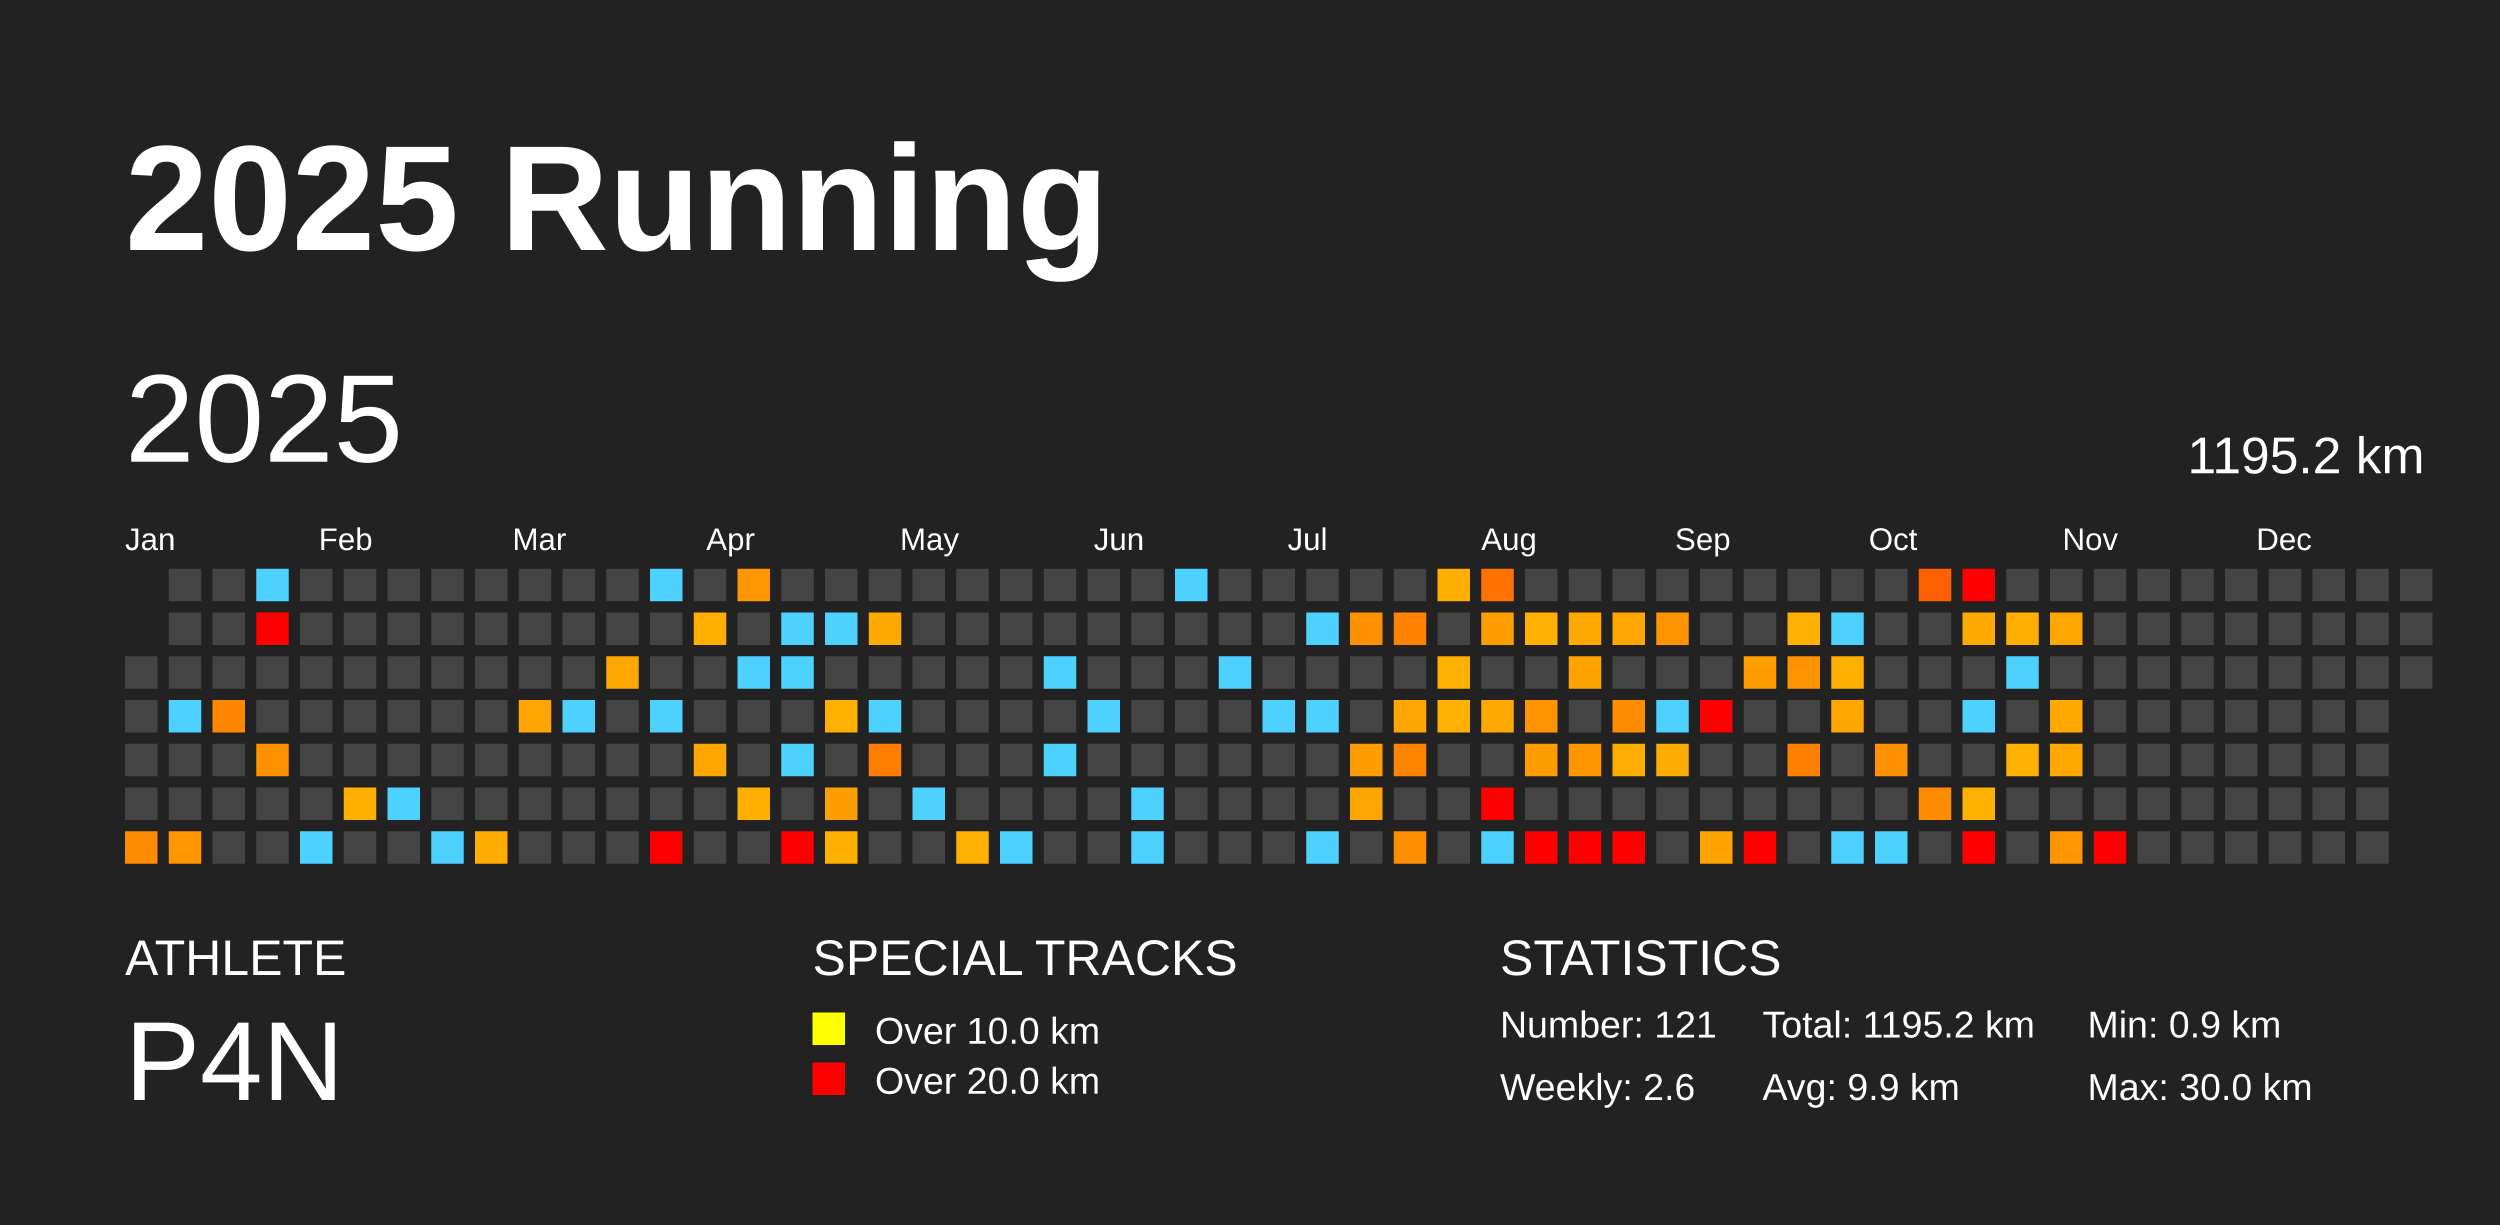
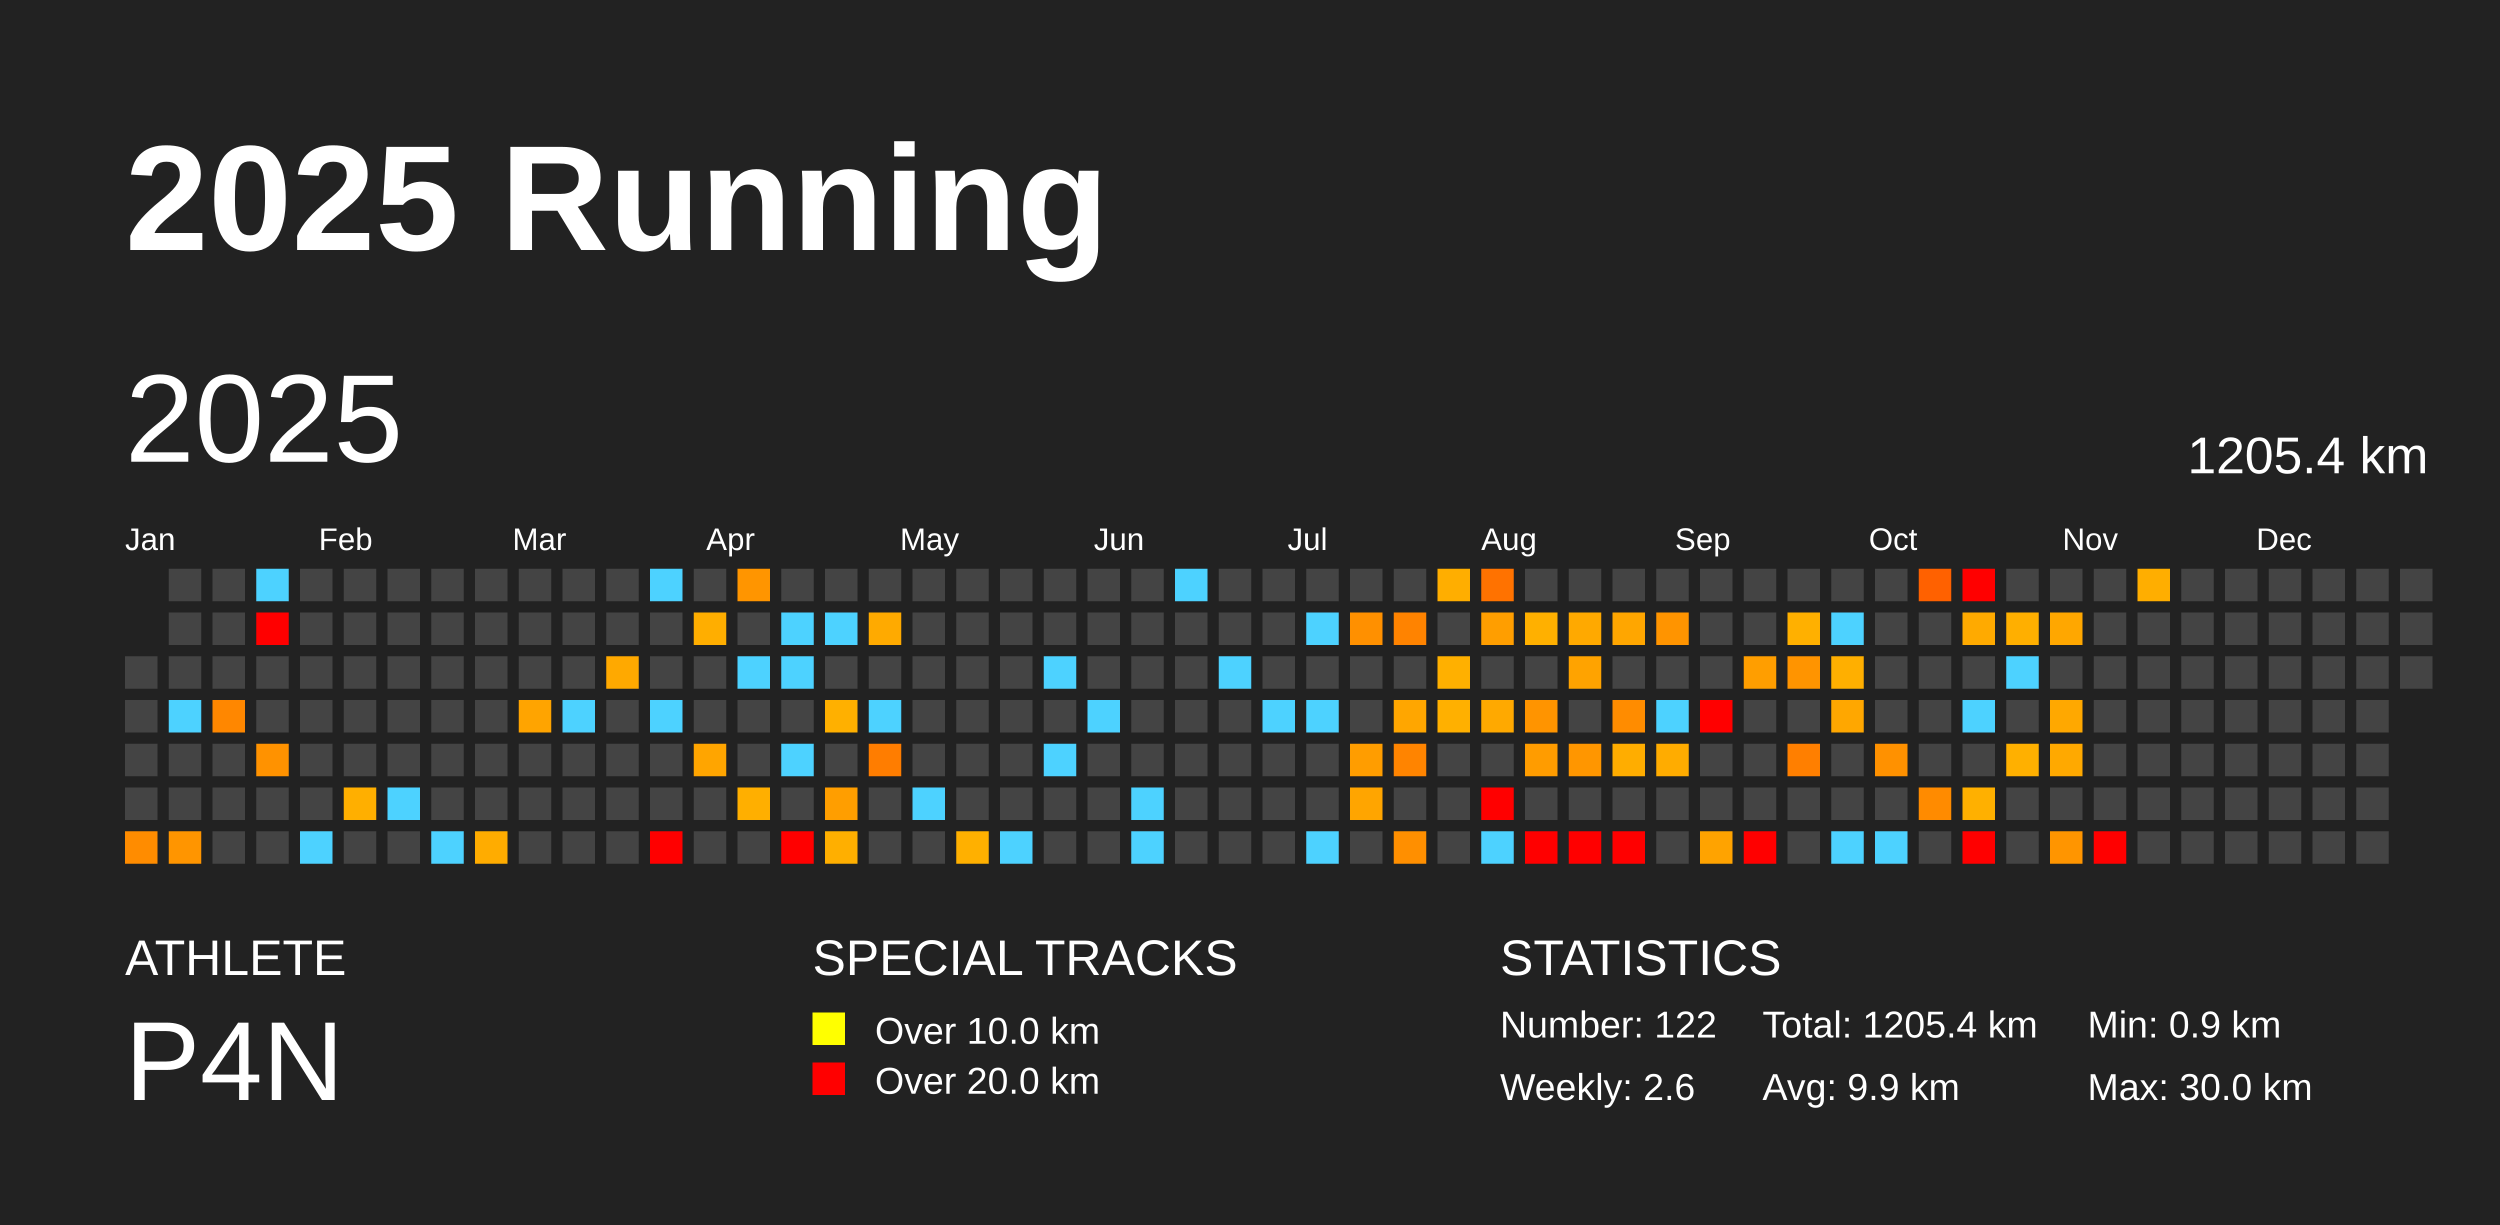
<svg xmlns="http://www.w3.org/2000/svg" baseProfile="full" height="98mm" version="1.1" viewBox="0,0,200,98" width="200mm">
  <defs />
  <rect fill="#222222" height="98" width="200" x="0" y="0" />
  <text fill="#FFFFFF" style="font-size:12px; font-family:Arial; font-weight:bold;" x="10" y="20">2025 Running</text>
  <text fill="#FFFFFF" style="font-size:4px; font-family:Arial" x="10" y="78">ATHLETE</text>
  <text fill="#FFFFFF" style="font-size:9px; font-family:Arial" x="10" y="88">P4N</text>
  <text fill="#FFFFFF" style="font-size:4px; font-family:Arial" x="65" y="78">SPECIAL TRACKS</text>
  <rect fill="yellow" height="2.6" width="2.6" x="65" y="81" />
  <text fill="#FFFFFF" style="font-size:3px; font-family:Arial" x="70" y="83.5">Over 10.0 km</text>
  <rect fill="red" height="2.6" width="2.6" x="65" y="85" />
  <text fill="#FFFFFF" style="font-size:3px; font-family:Arial" x="70" y="87.5">Over 20.0 km</text>
  <text fill="#FFFFFF" style="font-size:4px; font-family:Arial" x="120" y="78">STATISTICS</text>
-   <text fill="#FFFFFF" style="font-size:3px; font-family:Arial" x="120" y="83">Number: 121</text>
+   <text fill="#FFFFFF" style="font-size:3px; font-family:Arial" x="120" y="83">Number: 122</text>
  <text fill="#FFFFFF" style="font-size:3px; font-family:Arial" x="120" y="88">Weekly: 2.6</text>
-   <text fill="#FFFFFF" style="font-size:3px; font-family:Arial" x="141" y="83">Total: 1195.2 km</text>
+   <text fill="#FFFFFF" style="font-size:3px; font-family:Arial" x="141" y="83">Total: 1205.4 km</text>
  <text fill="#FFFFFF" style="font-size:3px; font-family:Arial" x="141" y="88">Avg: 9.9 km</text>
  <text fill="#FFFFFF" style="font-size:3px; font-family:Arial" x="167" y="83">Min: 0.9 km</text>
  <text fill="#FFFFFF" style="font-size:3px; font-family:Arial" x="167" y="88">Max: 30.0 km</text>
  <text dominant-baseline="hanging" fill="#FFFFFF" style="font-size:10.0px; font-family:Arial;" x="10" y="30">2025</text>
-   <text dominant-baseline="hanging" fill="#FFFFFF" style="font-size:4.125px; font-family:Arial;" x="175" y="35">1195.2 km</text>
+   <text dominant-baseline="hanging" fill="#FFFFFF" style="font-size:4.125px; font-family:Arial;" x="175" y="35">1205.4 km</text>
  <text fill="#FFFFFF" style="font-size:2.5px; font-family:Arial" x="10.0" y="44">Jan</text>
  <text fill="#FFFFFF" style="font-size:2.5px; font-family:Arial" x="25.5" y="44">Feb</text>
  <text fill="#FFFFFF" style="font-size:2.5px; font-family:Arial" x="41.0" y="44">Mar</text>
  <text fill="#FFFFFF" style="font-size:2.5px; font-family:Arial" x="56.5" y="44">Apr</text>
  <text fill="#FFFFFF" style="font-size:2.5px; font-family:Arial" x="72.0" y="44">May</text>
  <text fill="#FFFFFF" style="font-size:2.5px; font-family:Arial" x="87.5" y="44">Jun</text>
  <text fill="#FFFFFF" style="font-size:2.5px; font-family:Arial" x="103.0" y="44">Jul</text>
  <text fill="#FFFFFF" style="font-size:2.5px; font-family:Arial" x="118.5" y="44">Aug</text>
  <text fill="#FFFFFF" style="font-size:2.5px; font-family:Arial" x="134.0" y="44">Sep</text>
  <text fill="#FFFFFF" style="font-size:2.5px; font-family:Arial" x="149.5" y="44">Oct</text>
  <text fill="#FFFFFF" style="font-size:2.5px; font-family:Arial" x="165.0" y="44">Nov</text>
  <text fill="#FFFFFF" style="font-size:2.5px; font-family:Arial" x="180.5" y="44">Dec</text>
  <rect fill="#444444" height="2.6" width="2.6" x="10.0" y="52.5" />
  <rect fill="#444444" height="2.6" width="2.6" x="10.0" y="56.0" />
  <rect fill="#444444" height="2.6" width="2.6" x="10.0" y="59.5" />
  <rect fill="#444444" height="2.6" width="2.6" x="10.0" y="63.0" />
  <rect fill="#ff8c00" height="2.6" width="2.6" x="10.0" y="66.5" />
  <rect fill="#444444" height="2.6" width="2.6" x="13.5" y="45.5" />
  <rect fill="#444444" height="2.6" width="2.6" x="13.5" y="49.0" />
  <rect fill="#444444" height="2.6" width="2.6" x="13.5" y="52.5" />
  <rect fill="#4dd2ff" height="2.6" width="2.6" x="13.5" y="56.0" />
  <rect fill="#444444" height="2.6" width="2.6" x="13.5" y="59.5" />
  <rect fill="#444444" height="2.6" width="2.6" x="13.5" y="63.0" />
  <rect fill="#ff9500" height="2.6" width="2.6" x="13.5" y="66.5" />
  <rect fill="#444444" height="2.6" width="2.6" x="17.0" y="45.5" />
  <rect fill="#444444" height="2.6" width="2.6" x="17.0" y="49.0" />
  <rect fill="#444444" height="2.6" width="2.6" x="17.0" y="52.5" />
  <rect fill="#ff8700" height="2.6" width="2.6" x="17.0" y="56.0" />
  <rect fill="#444444" height="2.6" width="2.6" x="17.0" y="59.5" />
  <rect fill="#444444" height="2.6" width="2.6" x="17.0" y="63.0" />
  <rect fill="#444444" height="2.6" width="2.6" x="17.0" y="66.5" />
  <rect fill="#4dd2ff" height="2.6" width="2.6" x="20.5" y="45.5" />
  <rect fill="red" height="2.6" width="2.6" x="20.5" y="49.0" />
  <rect fill="#444444" height="2.6" width="2.6" x="20.5" y="52.5" />
  <rect fill="#444444" height="2.6" width="2.6" x="20.5" y="56.0" />
  <rect fill="#ff9200" height="2.6" width="2.6" x="20.5" y="59.5" />
  <rect fill="#444444" height="2.6" width="2.6" x="20.5" y="63.0" />
  <rect fill="#444444" height="2.6" width="2.6" x="20.5" y="66.5" />
  <rect fill="#444444" height="2.6" width="2.6" x="24.0" y="45.5" />
  <rect fill="#444444" height="2.6" width="2.6" x="24.0" y="49.0" />
  <rect fill="#444444" height="2.6" width="2.6" x="24.0" y="52.5" />
  <rect fill="#444444" height="2.6" width="2.6" x="24.0" y="56.0" />
  <rect fill="#444444" height="2.6" width="2.6" x="24.0" y="59.5" />
  <rect fill="#444444" height="2.6" width="2.6" x="24.0" y="63.0" />
  <rect fill="#4dd2ff" height="2.6" width="2.6" x="24.0" y="66.5" />
  <rect fill="#444444" height="2.6" width="2.6" x="27.5" y="45.5" />
  <rect fill="#444444" height="2.6" width="2.6" x="27.5" y="49.0" />
  <rect fill="#444444" height="2.6" width="2.6" x="27.5" y="52.5" />
  <rect fill="#444444" height="2.6" width="2.6" x="27.5" y="56.0" />
  <rect fill="#444444" height="2.6" width="2.6" x="27.5" y="59.5" />
  <rect fill="#ffaf00" height="2.6" width="2.6" x="27.5" y="63.0" />
  <rect fill="#444444" height="2.6" width="2.6" x="27.5" y="66.5" />
  <rect fill="#444444" height="2.6" width="2.6" x="31.0" y="45.5" />
  <rect fill="#444444" height="2.6" width="2.6" x="31.0" y="49.0" />
  <rect fill="#444444" height="2.6" width="2.6" x="31.0" y="52.5" />
  <rect fill="#444444" height="2.6" width="2.6" x="31.0" y="56.0" />
  <rect fill="#444444" height="2.6" width="2.6" x="31.0" y="59.5" />
  <rect fill="#4dd2ff" height="2.6" width="2.6" x="31.0" y="63.0" />
  <rect fill="#444444" height="2.6" width="2.6" x="31.0" y="66.5" />
  <rect fill="#444444" height="2.6" width="2.6" x="34.5" y="45.5" />
  <rect fill="#444444" height="2.6" width="2.6" x="34.5" y="49.0" />
  <rect fill="#444444" height="2.6" width="2.6" x="34.5" y="52.5" />
  <rect fill="#444444" height="2.6" width="2.6" x="34.5" y="56.0" />
  <rect fill="#444444" height="2.6" width="2.6" x="34.5" y="59.5" />
  <rect fill="#444444" height="2.6" width="2.6" x="34.5" y="63.0" />
  <rect fill="#4dd2ff" height="2.6" width="2.6" x="34.5" y="66.5" />
  <rect fill="#444444" height="2.6" width="2.6" x="38.0" y="45.5" />
  <rect fill="#444444" height="2.6" width="2.6" x="38.0" y="49.0" />
  <rect fill="#444444" height="2.6" width="2.6" x="38.0" y="52.5" />
  <rect fill="#444444" height="2.6" width="2.6" x="38.0" y="56.0" />
  <rect fill="#444444" height="2.6" width="2.6" x="38.0" y="59.5" />
  <rect fill="#444444" height="2.6" width="2.6" x="38.0" y="63.0" />
  <rect fill="#ffac00" height="2.6" width="2.6" x="38.0" y="66.5" />
  <rect fill="#444444" height="2.6" width="2.6" x="41.5" y="45.5" />
  <rect fill="#444444" height="2.6" width="2.6" x="41.5" y="49.0" />
  <rect fill="#444444" height="2.6" width="2.6" x="41.5" y="52.5" />
  <rect fill="#ffa400" height="2.6" width="2.6" x="41.5" y="56.0" />
  <rect fill="#444444" height="2.6" width="2.6" x="41.5" y="59.5" />
  <rect fill="#444444" height="2.6" width="2.6" x="41.5" y="63.0" />
  <rect fill="#444444" height="2.6" width="2.6" x="41.5" y="66.5" />
  <rect fill="#444444" height="2.6" width="2.6" x="45.0" y="45.5" />
  <rect fill="#444444" height="2.6" width="2.6" x="45.0" y="49.0" />
  <rect fill="#444444" height="2.6" width="2.6" x="45.0" y="52.5" />
  <rect fill="#4dd2ff" height="2.6" width="2.6" x="45.0" y="56.0" />
  <rect fill="#444444" height="2.6" width="2.6" x="45.0" y="59.5" />
  <rect fill="#444444" height="2.6" width="2.6" x="45.0" y="63.0" />
  <rect fill="#444444" height="2.6" width="2.6" x="45.0" y="66.5" />
  <rect fill="#444444" height="2.6" width="2.6" x="48.5" y="45.5" />
  <rect fill="#444444" height="2.6" width="2.6" x="48.5" y="49.0" />
  <rect fill="#ffa900" height="2.6" width="2.6" x="48.5" y="52.5" />
  <rect fill="#444444" height="2.6" width="2.6" x="48.5" y="56.0" />
  <rect fill="#444444" height="2.6" width="2.6" x="48.5" y="59.5" />
  <rect fill="#444444" height="2.6" width="2.6" x="48.5" y="63.0" />
  <rect fill="#444444" height="2.6" width="2.6" x="48.5" y="66.5" />
  <rect fill="#4dd2ff" height="2.6" width="2.6" x="52.0" y="45.5" />
  <rect fill="#444444" height="2.6" width="2.6" x="52.0" y="49.0" />
  <rect fill="#444444" height="2.6" width="2.6" x="52.0" y="52.5" />
  <rect fill="#4dd2ff" height="2.6" width="2.6" x="52.0" y="56.0" />
  <rect fill="#444444" height="2.6" width="2.6" x="52.0" y="59.5" />
  <rect fill="#444444" height="2.6" width="2.6" x="52.0" y="63.0" />
  <rect fill="red" height="2.6" width="2.6" x="52.0" y="66.5" />
  <rect fill="#444444" height="2.6" width="2.6" x="55.5" y="45.5" />
  <rect fill="#ffae00" height="2.6" width="2.6" x="55.5" y="49.0" />
  <rect fill="#444444" height="2.6" width="2.6" x="55.5" y="52.5" />
  <rect fill="#444444" height="2.6" width="2.6" x="55.5" y="56.0" />
  <rect fill="#ffa500" height="2.6" width="2.6" x="55.5" y="59.5" />
  <rect fill="#444444" height="2.6" width="2.6" x="55.5" y="63.0" />
  <rect fill="#444444" height="2.6" width="2.6" x="55.5" y="66.5" />
  <rect fill="#ff9500" height="2.6" width="2.6" x="59.0" y="45.5" />
  <rect fill="#444444" height="2.6" width="2.6" x="59.0" y="49.0" />
  <rect fill="#4dd2ff" height="2.6" width="2.6" x="59.0" y="52.5" />
  <rect fill="#444444" height="2.6" width="2.6" x="59.0" y="56.0" />
  <rect fill="#444444" height="2.6" width="2.6" x="59.0" y="59.5" />
  <rect fill="#ffaf00" height="2.6" width="2.6" x="59.0" y="63.0" />
  <rect fill="#444444" height="2.6" width="2.6" x="59.0" y="66.5" />
  <rect fill="#444444" height="2.6" width="2.6" x="62.5" y="45.5" />
  <rect fill="#4dd2ff" height="2.6" width="2.6" x="62.5" y="49.0" />
  <rect fill="#4dd2ff" height="2.6" width="2.6" x="62.5" y="52.5" />
  <rect fill="#444444" height="2.6" width="2.6" x="62.5" y="56.0" />
  <rect fill="#4dd2ff" height="2.6" width="2.6" x="62.5" y="59.5" />
  <rect fill="#444444" height="2.6" width="2.6" x="62.5" y="63.0" />
  <rect fill="red" height="2.6" width="2.6" x="62.5" y="66.5" />
  <rect fill="#444444" height="2.6" width="2.6" x="66.0" y="45.5" />
  <rect fill="#4dd2ff" height="2.6" width="2.6" x="66.0" y="49.0" />
  <rect fill="#444444" height="2.6" width="2.6" x="66.0" y="52.5" />
  <rect fill="#ffb000" height="2.6" width="2.6" x="66.0" y="56.0" />
  <rect fill="#444444" height="2.6" width="2.6" x="66.0" y="59.5" />
  <rect fill="#ff9e00" height="2.6" width="2.6" x="66.0" y="63.0" />
  <rect fill="#ffaf00" height="2.6" width="2.6" x="66.0" y="66.5" />
  <rect fill="#444444" height="2.6" width="2.6" x="69.5" y="45.5" />
  <rect fill="#ffaa00" height="2.6" width="2.6" x="69.5" y="49.0" />
  <rect fill="#444444" height="2.6" width="2.6" x="69.5" y="52.5" />
  <rect fill="#4dd2ff" height="2.6" width="2.6" x="69.5" y="56.0" />
  <rect fill="#ff7d00" height="2.6" width="2.6" x="69.5" y="59.5" />
  <rect fill="#444444" height="2.6" width="2.6" x="69.5" y="63.0" />
  <rect fill="#444444" height="2.6" width="2.6" x="69.5" y="66.5" />
  <rect fill="#444444" height="2.6" width="2.6" x="73.0" y="45.5" />
  <rect fill="#444444" height="2.6" width="2.6" x="73.0" y="49.0" />
  <rect fill="#444444" height="2.6" width="2.6" x="73.0" y="52.5" />
  <rect fill="#444444" height="2.6" width="2.6" x="73.0" y="56.0" />
  <rect fill="#444444" height="2.6" width="2.6" x="73.0" y="59.5" />
  <rect fill="#4dd2ff" height="2.6" width="2.6" x="73.0" y="63.0" />
  <rect fill="#444444" height="2.6" width="2.6" x="73.0" y="66.5" />
  <rect fill="#444444" height="2.6" width="2.6" x="76.5" y="45.5" />
  <rect fill="#444444" height="2.6" width="2.6" x="76.5" y="49.0" />
  <rect fill="#444444" height="2.6" width="2.6" x="76.5" y="52.5" />
  <rect fill="#444444" height="2.6" width="2.6" x="76.5" y="56.0" />
  <rect fill="#444444" height="2.6" width="2.6" x="76.5" y="59.5" />
  <rect fill="#444444" height="2.6" width="2.6" x="76.5" y="63.0" />
  <rect fill="#ffb000" height="2.6" width="2.6" x="76.5" y="66.5" />
  <rect fill="#444444" height="2.6" width="2.6" x="80.0" y="45.5" />
  <rect fill="#444444" height="2.6" width="2.6" x="80.0" y="49.0" />
  <rect fill="#444444" height="2.6" width="2.6" x="80.0" y="52.5" />
  <rect fill="#444444" height="2.6" width="2.6" x="80.0" y="56.0" />
  <rect fill="#444444" height="2.6" width="2.6" x="80.0" y="59.5" />
  <rect fill="#444444" height="2.6" width="2.6" x="80.0" y="63.0" />
  <rect fill="#4dd2ff" height="2.6" width="2.6" x="80.0" y="66.5" />
  <rect fill="#444444" height="2.6" width="2.6" x="83.5" y="45.5" />
  <rect fill="#444444" height="2.6" width="2.6" x="83.5" y="49.0" />
  <rect fill="#4dd2ff" height="2.6" width="2.6" x="83.5" y="52.5" />
  <rect fill="#444444" height="2.6" width="2.6" x="83.5" y="56.0" />
  <rect fill="#4dd2ff" height="2.6" width="2.6" x="83.5" y="59.5" />
  <rect fill="#444444" height="2.6" width="2.6" x="83.5" y="63.0" />
  <rect fill="#444444" height="2.6" width="2.6" x="83.5" y="66.5" />
  <rect fill="#444444" height="2.6" width="2.6" x="87.0" y="45.5" />
  <rect fill="#444444" height="2.6" width="2.6" x="87.0" y="49.0" />
  <rect fill="#444444" height="2.6" width="2.6" x="87.0" y="52.5" />
  <rect fill="#4dd2ff" height="2.6" width="2.6" x="87.0" y="56.0" />
  <rect fill="#444444" height="2.6" width="2.6" x="87.0" y="59.5" />
  <rect fill="#444444" height="2.6" width="2.6" x="87.0" y="63.0" />
  <rect fill="#444444" height="2.6" width="2.6" x="87.0" y="66.5" />
  <rect fill="#444444" height="2.6" width="2.6" x="90.5" y="45.5" />
  <rect fill="#444444" height="2.6" width="2.6" x="90.5" y="49.0" />
  <rect fill="#444444" height="2.6" width="2.6" x="90.5" y="52.5" />
  <rect fill="#444444" height="2.6" width="2.6" x="90.5" y="56.0" />
  <rect fill="#444444" height="2.6" width="2.6" x="90.5" y="59.5" />
  <rect fill="#4dd2ff" height="2.6" width="2.6" x="90.5" y="63.0" />
  <rect fill="#4dd2ff" height="2.6" width="2.6" x="90.5" y="66.5" />
  <rect fill="#4dd2ff" height="2.6" width="2.6" x="94.0" y="45.5" />
  <rect fill="#444444" height="2.6" width="2.6" x="94.0" y="49.0" />
  <rect fill="#444444" height="2.6" width="2.6" x="94.0" y="52.5" />
  <rect fill="#444444" height="2.6" width="2.6" x="94.0" y="56.0" />
  <rect fill="#444444" height="2.6" width="2.6" x="94.0" y="59.5" />
  <rect fill="#444444" height="2.6" width="2.6" x="94.0" y="63.0" />
  <rect fill="#444444" height="2.6" width="2.6" x="94.0" y="66.5" />
  <rect fill="#444444" height="2.6" width="2.6" x="97.5" y="45.5" />
  <rect fill="#444444" height="2.6" width="2.6" x="97.5" y="49.0" />
  <rect fill="#4dd2ff" height="2.6" width="2.6" x="97.5" y="52.5" />
  <rect fill="#444444" height="2.6" width="2.6" x="97.5" y="56.0" />
  <rect fill="#444444" height="2.6" width="2.6" x="97.5" y="59.5" />
  <rect fill="#444444" height="2.6" width="2.6" x="97.5" y="63.0" />
  <rect fill="#444444" height="2.6" width="2.6" x="97.5" y="66.5" />
  <rect fill="#444444" height="2.6" width="2.6" x="101.0" y="45.5" />
  <rect fill="#444444" height="2.6" width="2.6" x="101.0" y="49.0" />
  <rect fill="#444444" height="2.6" width="2.6" x="101.0" y="52.5" />
  <rect fill="#4dd2ff" height="2.6" width="2.6" x="101.0" y="56.0" />
  <rect fill="#444444" height="2.6" width="2.6" x="101.0" y="59.5" />
  <rect fill="#444444" height="2.6" width="2.6" x="101.0" y="63.0" />
  <rect fill="#444444" height="2.6" width="2.6" x="101.0" y="66.5" />
  <rect fill="#444444" height="2.6" width="2.6" x="104.5" y="45.5" />
  <rect fill="#4dd2ff" height="2.6" width="2.6" x="104.5" y="49.0" />
  <rect fill="#444444" height="2.6" width="2.6" x="104.5" y="52.5" />
  <rect fill="#4dd2ff" height="2.6" width="2.6" x="104.5" y="56.0" />
  <rect fill="#444444" height="2.6" width="2.6" x="104.5" y="59.5" />
  <rect fill="#444444" height="2.6" width="2.6" x="104.5" y="63.0" />
  <rect fill="#4dd2ff" height="2.6" width="2.6" x="104.5" y="66.5" />
  <rect fill="#444444" height="2.6" width="2.6" x="108.0" y="45.5" />
  <rect fill="#ff9000" height="2.6" width="2.6" x="108.0" y="49.0" />
  <rect fill="#444444" height="2.6" width="2.6" x="108.0" y="52.5" />
  <rect fill="#444444" height="2.6" width="2.6" x="108.0" y="56.0" />
  <rect fill="#ff9d00" height="2.6" width="2.6" x="108.0" y="59.5" />
  <rect fill="#ffa500" height="2.6" width="2.6" x="108.0" y="63.0" />
  <rect fill="#444444" height="2.6" width="2.6" x="108.0" y="66.5" />
  <rect fill="#444444" height="2.6" width="2.6" x="111.5" y="45.5" />
  <rect fill="#ff8300" height="2.6" width="2.6" x="111.5" y="49.0" />
  <rect fill="#444444" height="2.6" width="2.6" x="111.5" y="52.5" />
  <rect fill="#ffa600" height="2.6" width="2.6" x="111.5" y="56.0" />
  <rect fill="#ff8400" height="2.6" width="2.6" x="111.5" y="59.5" />
  <rect fill="#444444" height="2.6" width="2.6" x="111.5" y="63.0" />
  <rect fill="#ff8f00" height="2.6" width="2.6" x="111.5" y="66.5" />
  <rect fill="#ffae00" height="2.6" width="2.6" x="115.0" y="45.5" />
  <rect fill="#444444" height="2.6" width="2.6" x="115.0" y="49.0" />
  <rect fill="#ffb000" height="2.6" width="2.6" x="115.0" y="52.5" />
  <rect fill="#ffb000" height="2.6" width="2.6" x="115.0" y="56.0" />
  <rect fill="#444444" height="2.6" width="2.6" x="115.0" y="59.5" />
  <rect fill="#444444" height="2.6" width="2.6" x="115.0" y="63.0" />
  <rect fill="#444444" height="2.6" width="2.6" x="115.0" y="66.5" />
  <rect fill="#ff7200" height="2.6" width="2.6" x="118.5" y="45.5" />
  <rect fill="#ff9e00" height="2.6" width="2.6" x="118.5" y="49.0" />
  <rect fill="#444444" height="2.6" width="2.6" x="118.5" y="52.5" />
  <rect fill="#ffa900" height="2.6" width="2.6" x="118.5" y="56.0" />
  <rect fill="#444444" height="2.6" width="2.6" x="118.5" y="59.5" />
  <rect fill="red" height="2.6" width="2.6" x="118.5" y="63.0" />
  <rect fill="#4dd2ff" height="2.6" width="2.6" x="118.5" y="66.5" />
  <rect fill="#444444" height="2.6" width="2.6" x="122.0" y="45.5" />
  <rect fill="#ffb000" height="2.6" width="2.6" x="122.0" y="49.0" />
  <rect fill="#444444" height="2.6" width="2.6" x="122.0" y="52.5" />
  <rect fill="#ff9400" height="2.6" width="2.6" x="122.0" y="56.0" />
  <rect fill="#ff9c00" height="2.6" width="2.6" x="122.0" y="59.5" />
  <rect fill="#444444" height="2.6" width="2.6" x="122.0" y="63.0" />
  <rect fill="red" height="2.6" width="2.6" x="122.0" y="66.5" />
  <rect fill="#444444" height="2.6" width="2.6" x="125.5" y="45.5" />
  <rect fill="#ffa900" height="2.6" width="2.6" x="125.5" y="49.0" />
  <rect fill="#ffa300" height="2.6" width="2.6" x="125.5" y="52.5" />
  <rect fill="#444444" height="2.6" width="2.6" x="125.5" y="56.0" />
  <rect fill="#ff9600" height="2.6" width="2.6" x="125.5" y="59.5" />
  <rect fill="#444444" height="2.6" width="2.6" x="125.5" y="63.0" />
  <rect fill="red" height="2.6" width="2.6" x="125.5" y="66.5" />
  <rect fill="#444444" height="2.6" width="2.6" x="129.0" y="45.5" />
  <rect fill="#ffa600" height="2.6" width="2.6" x="129.0" y="49.0" />
  <rect fill="#444444" height="2.6" width="2.6" x="129.0" y="52.5" />
  <rect fill="#ff8c00" height="2.6" width="2.6" x="129.0" y="56.0" />
  <rect fill="#ffad00" height="2.6" width="2.6" x="129.0" y="59.5" />
  <rect fill="#444444" height="2.6" width="2.6" x="129.0" y="63.0" />
  <rect fill="red" height="2.6" width="2.6" x="129.0" y="66.5" />
  <rect fill="#444444" height="2.6" width="2.6" x="132.5" y="45.5" />
  <rect fill="#ff9400" height="2.6" width="2.6" x="132.5" y="49.0" />
  <rect fill="#444444" height="2.6" width="2.6" x="132.5" y="52.5" />
  <rect fill="#4dd2ff" height="2.6" width="2.6" x="132.5" y="56.0" />
  <rect fill="#ffac00" height="2.6" width="2.6" x="132.5" y="59.5" />
  <rect fill="#444444" height="2.6" width="2.6" x="132.5" y="63.0" />
  <rect fill="#444444" height="2.6" width="2.6" x="132.5" y="66.5" />
  <rect fill="#444444" height="2.6" width="2.6" x="136.0" y="45.5" />
  <rect fill="#444444" height="2.6" width="2.6" x="136.0" y="49.0" />
  <rect fill="#444444" height="2.6" width="2.6" x="136.0" y="52.5" />
  <rect fill="red" height="2.6" width="2.6" x="136.0" y="56.0" />
  <rect fill="#444444" height="2.6" width="2.6" x="136.0" y="59.5" />
  <rect fill="#444444" height="2.6" width="2.6" x="136.0" y="63.0" />
  <rect fill="#ffa300" height="2.6" width="2.6" x="136.0" y="66.5" />
  <rect fill="#444444" height="2.6" width="2.6" x="139.5" y="45.5" />
  <rect fill="#444444" height="2.6" width="2.6" x="139.5" y="49.0" />
  <rect fill="#ff9e00" height="2.6" width="2.6" x="139.5" y="52.5" />
  <rect fill="#444444" height="2.6" width="2.6" x="139.5" y="56.0" />
  <rect fill="#444444" height="2.6" width="2.6" x="139.5" y="59.5" />
  <rect fill="#444444" height="2.6" width="2.6" x="139.5" y="63.0" />
  <rect fill="red" height="2.6" width="2.6" x="139.5" y="66.5" />
  <rect fill="#444444" height="2.6" width="2.6" x="143.0" y="45.5" />
  <rect fill="#ffb000" height="2.6" width="2.6" x="143.0" y="49.0" />
  <rect fill="#ff9400" height="2.6" width="2.6" x="143.0" y="52.5" />
  <rect fill="#444444" height="2.6" width="2.6" x="143.0" y="56.0" />
  <rect fill="#ff7f00" height="2.6" width="2.6" x="143.0" y="59.5" />
  <rect fill="#444444" height="2.6" width="2.6" x="143.0" y="63.0" />
  <rect fill="#444444" height="2.6" width="2.6" x="143.0" y="66.5" />
  <rect fill="#444444" height="2.6" width="2.6" x="146.5" y="45.5" />
  <rect fill="#4dd2ff" height="2.6" width="2.6" x="146.5" y="49.0" />
  <rect fill="#ffaf00" height="2.6" width="2.6" x="146.5" y="52.5" />
  <rect fill="#ffa700" height="2.6" width="2.6" x="146.5" y="56.0" />
  <rect fill="#444444" height="2.6" width="2.6" x="146.5" y="59.5" />
  <rect fill="#444444" height="2.6" width="2.6" x="146.5" y="63.0" />
  <rect fill="#4dd2ff" height="2.6" width="2.6" x="146.5" y="66.5" />
  <rect fill="#444444" height="2.6" width="2.6" x="150.0" y="45.5" />
  <rect fill="#444444" height="2.6" width="2.6" x="150.0" y="49.0" />
  <rect fill="#444444" height="2.6" width="2.6" x="150.0" y="52.5" />
  <rect fill="#444444" height="2.6" width="2.6" x="150.0" y="56.0" />
  <rect fill="#ff9100" height="2.6" width="2.6" x="150.0" y="59.5" />
  <rect fill="#444444" height="2.6" width="2.6" x="150.0" y="63.0" />
  <rect fill="#4dd2ff" height="2.6" width="2.6" x="150.0" y="66.5" />
  <rect fill="#ff6100" height="2.6" width="2.6" x="153.5" y="45.5" />
  <rect fill="#444444" height="2.6" width="2.6" x="153.5" y="49.0" />
  <rect fill="#444444" height="2.6" width="2.6" x="153.5" y="52.5" />
  <rect fill="#444444" height="2.6" width="2.6" x="153.5" y="56.0" />
  <rect fill="#444444" height="2.6" width="2.6" x="153.5" y="59.5" />
  <rect fill="#ff8b00" height="2.6" width="2.6" x="153.5" y="63.0" />
  <rect fill="#444444" height="2.6" width="2.6" x="153.5" y="66.5" />
  <rect fill="red" height="2.6" width="2.6" x="157.0" y="45.5" />
  <rect fill="#ffaa00" height="2.6" width="2.6" x="157.0" y="49.0" />
  <rect fill="#444444" height="2.6" width="2.6" x="157.0" y="52.5" />
  <rect fill="#4dd2ff" height="2.6" width="2.6" x="157.0" y="56.0" />
  <rect fill="#444444" height="2.6" width="2.6" x="157.0" y="59.5" />
  <rect fill="#ffb000" height="2.6" width="2.6" x="157.0" y="63.0" />
  <rect fill="red" height="2.6" width="2.6" x="157.0" y="66.5" />
  <rect fill="#444444" height="2.6" width="2.6" x="160.5" y="45.5" />
  <rect fill="#ffaf00" height="2.6" width="2.6" x="160.5" y="49.0" />
  <rect fill="#4dd2ff" height="2.6" width="2.6" x="160.5" y="52.5" />
  <rect fill="#444444" height="2.6" width="2.6" x="160.5" y="56.0" />
  <rect fill="#ffb000" height="2.6" width="2.6" x="160.5" y="59.5" />
  <rect fill="#444444" height="2.6" width="2.6" x="160.5" y="63.0" />
  <rect fill="#444444" height="2.6" width="2.6" x="160.5" y="66.5" />
  <rect fill="#444444" height="2.6" width="2.6" x="164.0" y="45.5" />
  <rect fill="#ffa700" height="2.6" width="2.6" x="164.0" y="49.0" />
  <rect fill="#444444" height="2.6" width="2.6" x="164.0" y="52.5" />
  <rect fill="#ffa800" height="2.6" width="2.6" x="164.0" y="56.0" />
  <rect fill="#ffa900" height="2.6" width="2.6" x="164.0" y="59.5" />
  <rect fill="#444444" height="2.6" width="2.6" x="164.0" y="63.0" />
  <rect fill="#ff9500" height="2.6" width="2.6" x="164.0" y="66.5" />
  <rect fill="#444444" height="2.6" width="2.6" x="167.5" y="45.5" />
  <rect fill="#444444" height="2.6" width="2.6" x="167.5" y="49.0" />
  <rect fill="#444444" height="2.6" width="2.6" x="167.5" y="52.5" />
  <rect fill="#444444" height="2.6" width="2.6" x="167.5" y="56.0" />
  <rect fill="#444444" height="2.6" width="2.6" x="167.5" y="59.5" />
  <rect fill="#444444" height="2.6" width="2.6" x="167.5" y="63.0" />
  <rect fill="red" height="2.6" width="2.6" x="167.5" y="66.5" />
-   <rect fill="#444444" height="2.6" width="2.6" x="171.0" y="45.5" />
+   <rect fill="#ffae00" height="2.6" width="2.6" x="171.0" y="45.5" />
  <rect fill="#444444" height="2.6" width="2.6" x="171.0" y="49.0" />
  <rect fill="#444444" height="2.6" width="2.6" x="171.0" y="52.5" />
  <rect fill="#444444" height="2.6" width="2.6" x="171.0" y="56.0" />
  <rect fill="#444444" height="2.6" width="2.6" x="171.0" y="59.5" />
  <rect fill="#444444" height="2.6" width="2.6" x="171.0" y="63.0" />
  <rect fill="#444444" height="2.6" width="2.6" x="171.0" y="66.5" />
  <rect fill="#444444" height="2.6" width="2.6" x="174.5" y="45.5" />
  <rect fill="#444444" height="2.6" width="2.6" x="174.5" y="49.0" />
  <rect fill="#444444" height="2.6" width="2.6" x="174.5" y="52.5" />
  <rect fill="#444444" height="2.6" width="2.6" x="174.5" y="56.0" />
  <rect fill="#444444" height="2.6" width="2.6" x="174.5" y="59.5" />
  <rect fill="#444444" height="2.6" width="2.6" x="174.5" y="63.0" />
  <rect fill="#444444" height="2.6" width="2.6" x="174.5" y="66.5" />
  <rect fill="#444444" height="2.6" width="2.6" x="178.0" y="45.5" />
  <rect fill="#444444" height="2.6" width="2.6" x="178.0" y="49.0" />
  <rect fill="#444444" height="2.6" width="2.6" x="178.0" y="52.5" />
  <rect fill="#444444" height="2.6" width="2.6" x="178.0" y="56.0" />
  <rect fill="#444444" height="2.6" width="2.6" x="178.0" y="59.5" />
  <rect fill="#444444" height="2.6" width="2.6" x="178.0" y="63.0" />
  <rect fill="#444444" height="2.6" width="2.6" x="178.0" y="66.5" />
  <rect fill="#444444" height="2.6" width="2.6" x="181.5" y="45.5" />
  <rect fill="#444444" height="2.6" width="2.6" x="181.5" y="49.0" />
  <rect fill="#444444" height="2.6" width="2.6" x="181.5" y="52.5" />
  <rect fill="#444444" height="2.6" width="2.6" x="181.5" y="56.0" />
  <rect fill="#444444" height="2.6" width="2.6" x="181.5" y="59.5" />
  <rect fill="#444444" height="2.6" width="2.6" x="181.5" y="63.0" />
  <rect fill="#444444" height="2.6" width="2.6" x="181.5" y="66.5" />
  <rect fill="#444444" height="2.6" width="2.6" x="185.0" y="45.5" />
  <rect fill="#444444" height="2.6" width="2.6" x="185.0" y="49.0" />
  <rect fill="#444444" height="2.6" width="2.6" x="185.0" y="52.5" />
  <rect fill="#444444" height="2.6" width="2.6" x="185.0" y="56.0" />
  <rect fill="#444444" height="2.6" width="2.6" x="185.0" y="59.5" />
  <rect fill="#444444" height="2.6" width="2.6" x="185.0" y="63.0" />
  <rect fill="#444444" height="2.6" width="2.6" x="185.0" y="66.5" />
  <rect fill="#444444" height="2.6" width="2.6" x="188.5" y="45.5" />
  <rect fill="#444444" height="2.6" width="2.6" x="188.5" y="49.0" />
  <rect fill="#444444" height="2.6" width="2.6" x="188.5" y="52.5" />
  <rect fill="#444444" height="2.6" width="2.6" x="188.5" y="56.0" />
  <rect fill="#444444" height="2.6" width="2.6" x="188.5" y="59.5" />
  <rect fill="#444444" height="2.6" width="2.6" x="188.5" y="63.0" />
  <rect fill="#444444" height="2.6" width="2.6" x="188.5" y="66.5" />
  <rect fill="#444444" height="2.6" width="2.6" x="192.0" y="45.5" />
  <rect fill="#444444" height="2.6" width="2.6" x="192.0" y="49.0" />
  <rect fill="#444444" height="2.6" width="2.6" x="192.0" y="52.5" />
</svg>
